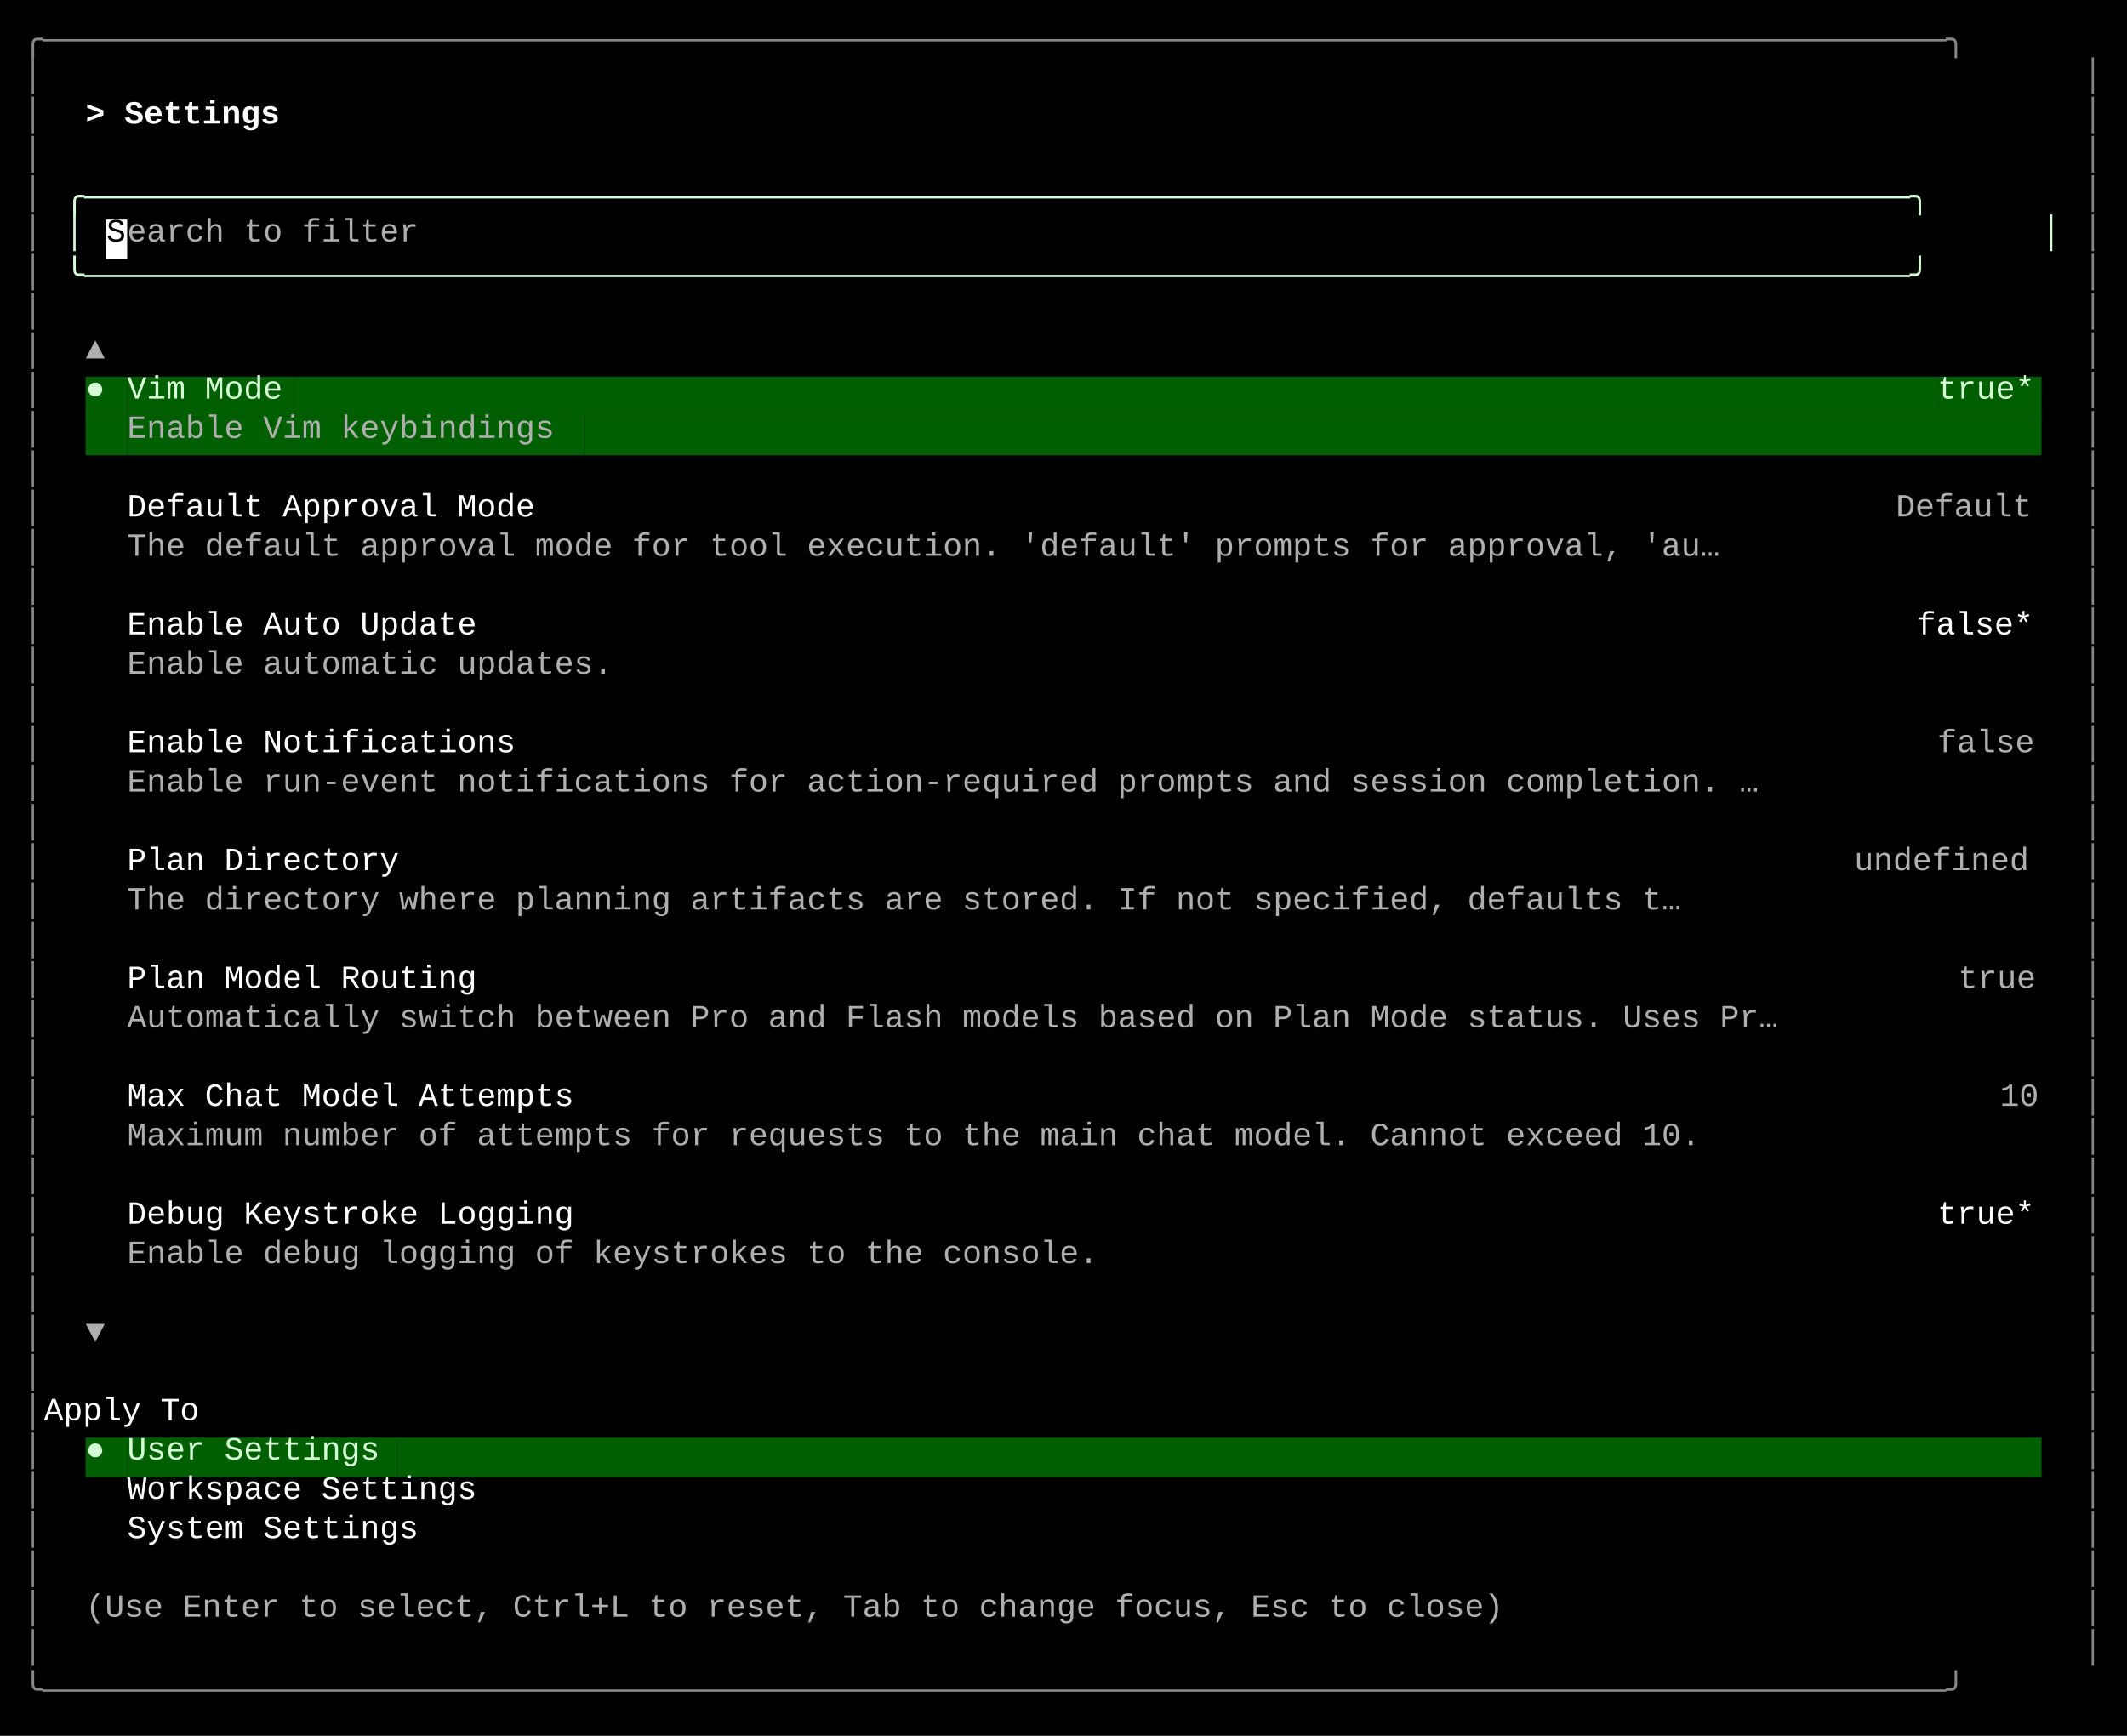
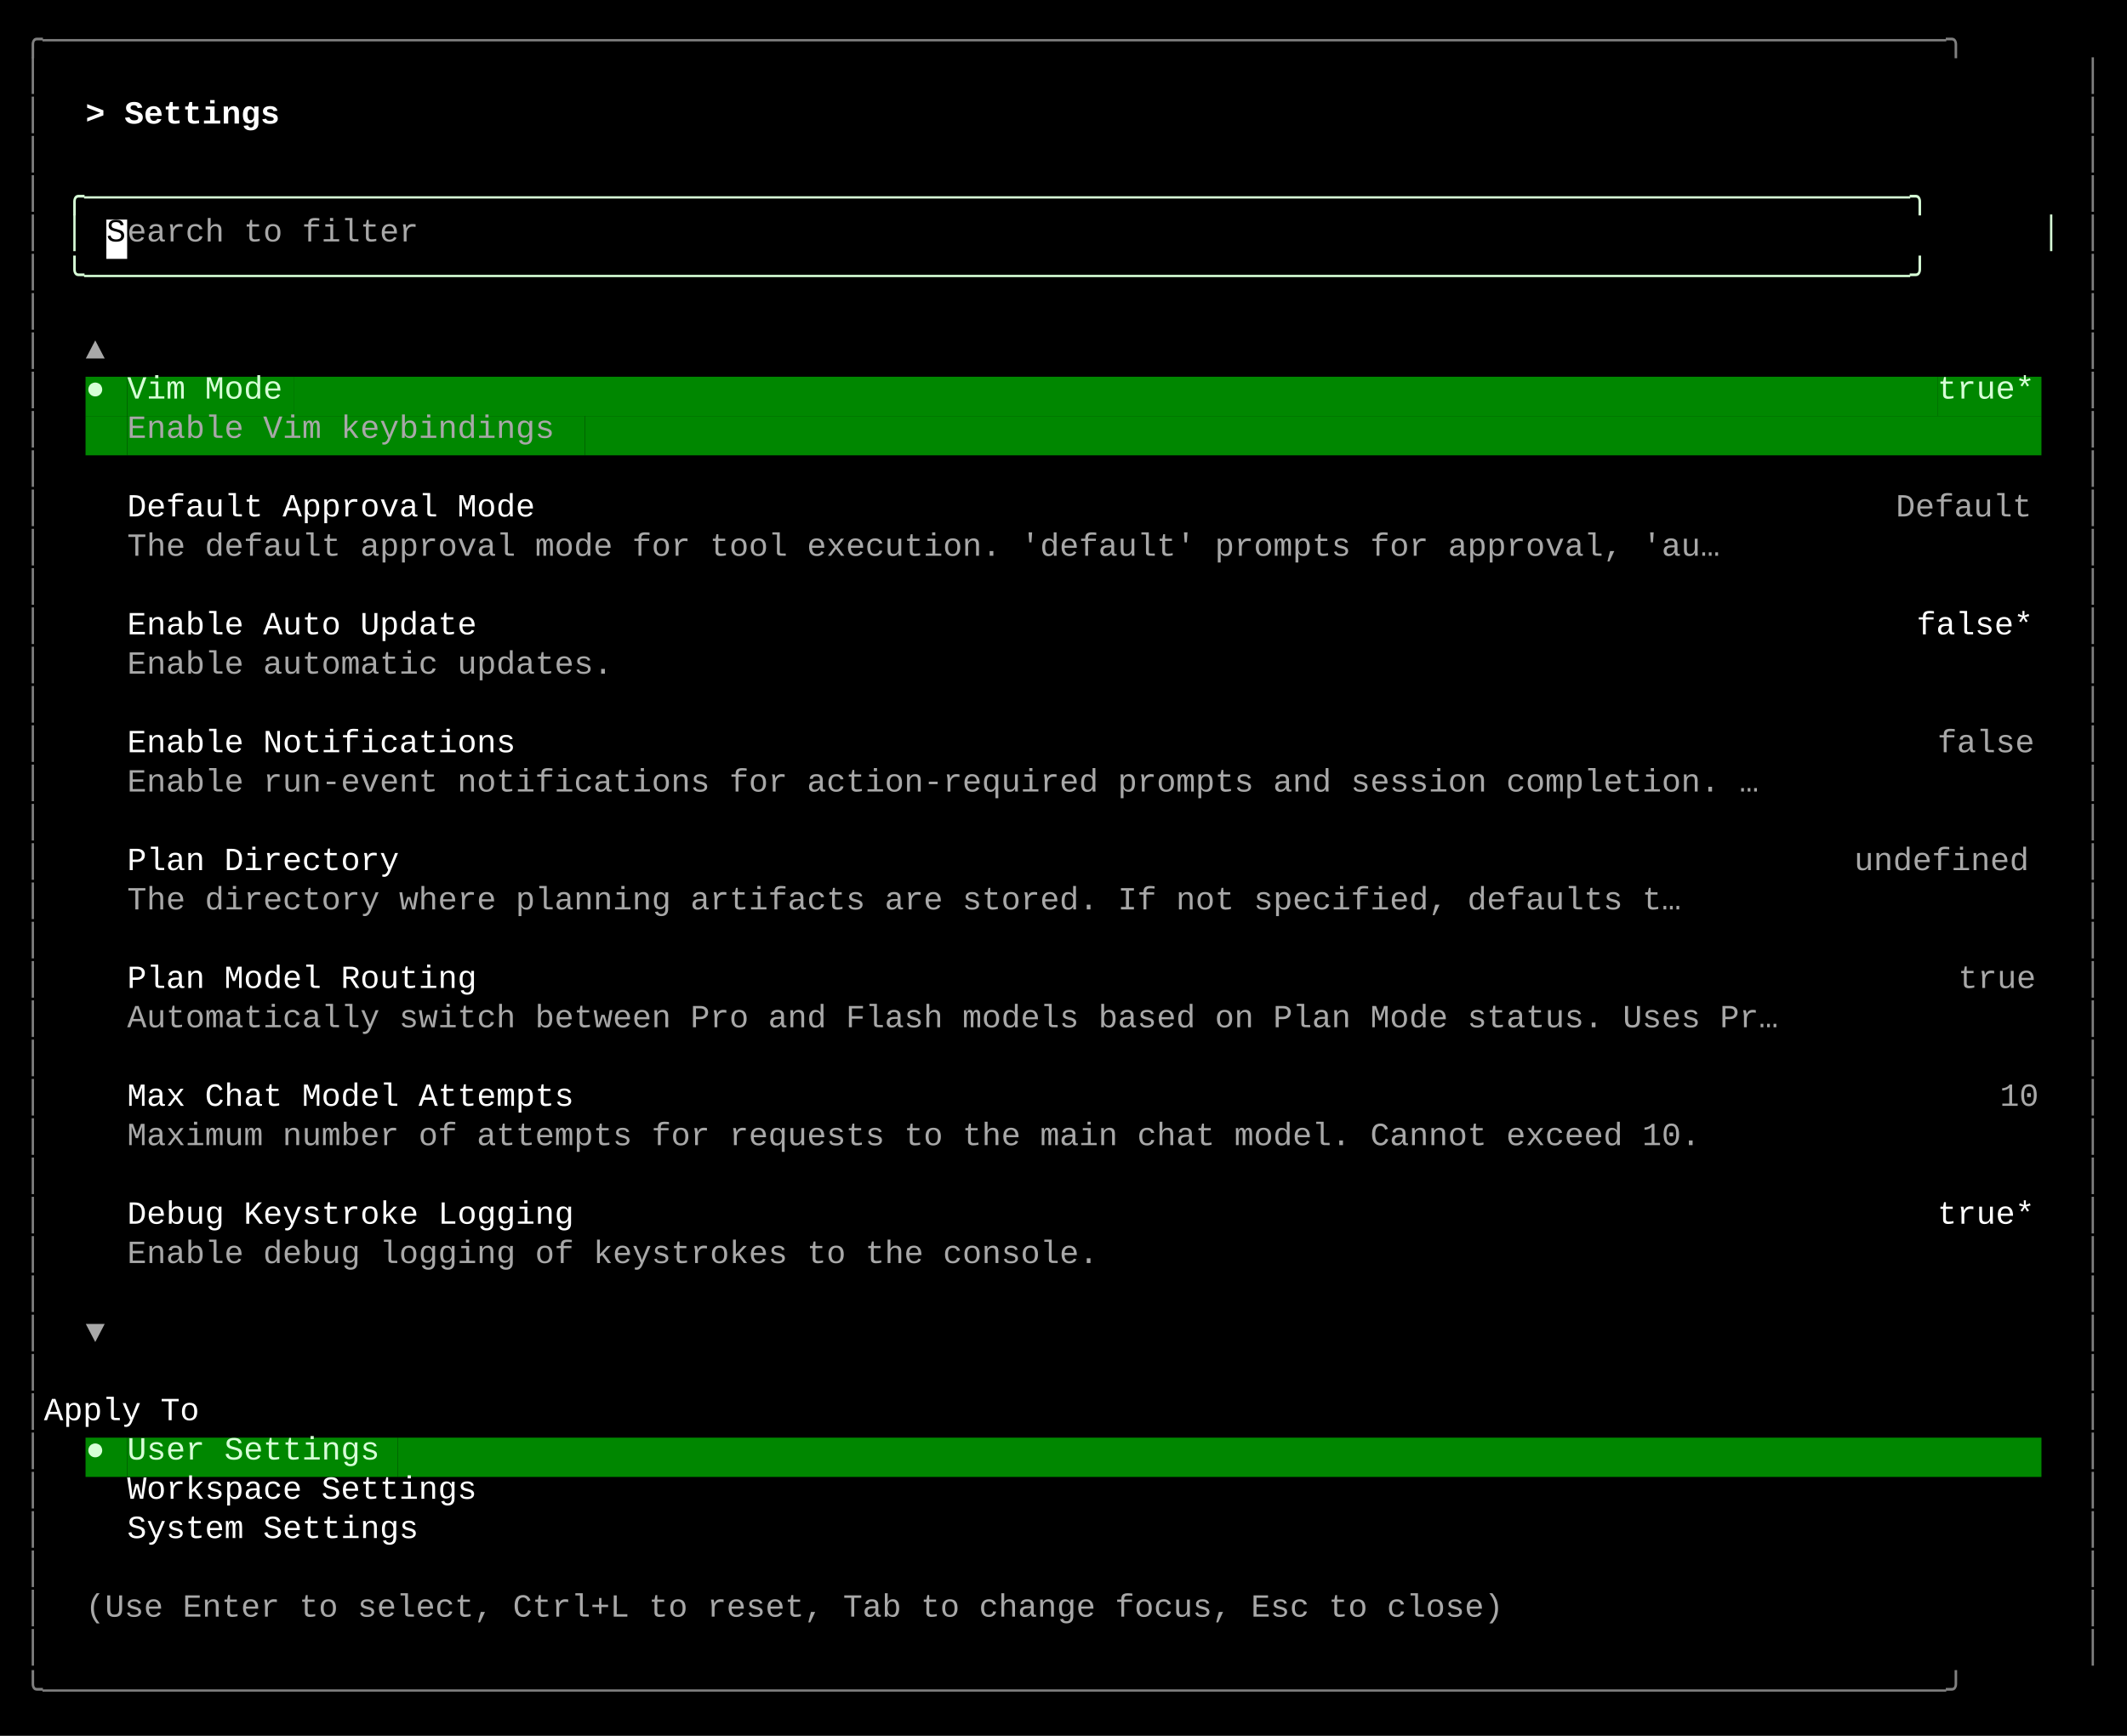
<svg xmlns="http://www.w3.org/2000/svg" width="920" height="751" viewBox="0 0 920 751">
  <style>
    text { font-family: Consolas, "Courier New", monospace; font-size: 14px; dominant-baseline: text-before-edge; white-space: pre; }
  </style>
  <rect width="920" height="751" fill="#000000" />
  <g transform="translate(10, 10)">
-     <text x="0" y="2" fill="#878787" textLength="900" lengthAdjust="spacingAndGlyphs">╭──────────────────────────────────────────────────────────────────────────────────────────────────╮</text>
-     <text x="0" y="19" fill="#878787" textLength="9" lengthAdjust="spacingAndGlyphs">│</text>
-     <text x="891" y="19" fill="#878787" textLength="9" lengthAdjust="spacingAndGlyphs">│</text>
-     <text x="0" y="36" fill="#878787" textLength="9" lengthAdjust="spacingAndGlyphs">│</text>
+     <text x="0" y="2" fill="#808080" textLength="900" lengthAdjust="spacingAndGlyphs">╭──────────────────────────────────────────────────────────────────────────────────────────────────╮</text>
+     <text x="0" y="19" fill="#808080" textLength="9" lengthAdjust="spacingAndGlyphs">│</text>
+     <text x="891" y="19" fill="#808080" textLength="9" lengthAdjust="spacingAndGlyphs">│</text>
+     <text x="0" y="36" fill="#808080" textLength="9" lengthAdjust="spacingAndGlyphs">│</text>
    <text x="27" y="36" fill="#ffffff" textLength="99" lengthAdjust="spacingAndGlyphs" font-weight="bold">&gt; Settings </text>
-     <text x="891" y="36" fill="#878787" textLength="9" lengthAdjust="spacingAndGlyphs">│</text>
-     <text x="0" y="53" fill="#878787" textLength="9" lengthAdjust="spacingAndGlyphs">│</text>
-     <text x="891" y="53" fill="#878787" textLength="9" lengthAdjust="spacingAndGlyphs">│</text>
-     <text x="0" y="70" fill="#878787" textLength="9" lengthAdjust="spacingAndGlyphs">│</text>
+     <text x="891" y="36" fill="#808080" textLength="9" lengthAdjust="spacingAndGlyphs">│</text>
+     <text x="0" y="53" fill="#808080" textLength="9" lengthAdjust="spacingAndGlyphs">│</text>
+     <text x="891" y="53" fill="#808080" textLength="9" lengthAdjust="spacingAndGlyphs">│</text>
+     <text x="0" y="70" fill="#808080" textLength="9" lengthAdjust="spacingAndGlyphs">│</text>
    <text x="18" y="70" fill="#d7ffd7" textLength="864" lengthAdjust="spacingAndGlyphs">╭──────────────────────────────────────────────────────────────────────────────────────────────╮</text>
-     <text x="891" y="70" fill="#878787" textLength="9" lengthAdjust="spacingAndGlyphs">│</text>
-     <text x="0" y="87" fill="#878787" textLength="9" lengthAdjust="spacingAndGlyphs">│</text>
+     <text x="891" y="70" fill="#808080" textLength="9" lengthAdjust="spacingAndGlyphs">│</text>
+     <text x="0" y="87" fill="#808080" textLength="9" lengthAdjust="spacingAndGlyphs">│</text>
    <text x="18" y="87" fill="#d7ffd7" textLength="9" lengthAdjust="spacingAndGlyphs">│</text>
    <rect x="36" y="85" width="9" height="17" fill="#ffffff" />
    <text x="36" y="87" fill="#000000" textLength="9" lengthAdjust="spacingAndGlyphs">S</text>
-     <text x="45" y="87" fill="#afafaf" textLength="135" lengthAdjust="spacingAndGlyphs">earch to filter</text>
+     <text x="45" y="87" fill="#a8a8a8" textLength="135" lengthAdjust="spacingAndGlyphs">earch to filter</text>
    <text x="873" y="87" fill="#d7ffd7" textLength="9" lengthAdjust="spacingAndGlyphs">│</text>
-     <text x="891" y="87" fill="#878787" textLength="9" lengthAdjust="spacingAndGlyphs">│</text>
-     <text x="0" y="104" fill="#878787" textLength="9" lengthAdjust="spacingAndGlyphs">│</text>
+     <text x="891" y="87" fill="#808080" textLength="9" lengthAdjust="spacingAndGlyphs">│</text>
+     <text x="0" y="104" fill="#808080" textLength="9" lengthAdjust="spacingAndGlyphs">│</text>
    <text x="18" y="104" fill="#d7ffd7" textLength="864" lengthAdjust="spacingAndGlyphs">╰──────────────────────────────────────────────────────────────────────────────────────────────╯</text>
-     <text x="891" y="104" fill="#878787" textLength="9" lengthAdjust="spacingAndGlyphs">│</text>
-     <text x="0" y="121" fill="#878787" textLength="9" lengthAdjust="spacingAndGlyphs">│</text>
-     <text x="891" y="121" fill="#878787" textLength="9" lengthAdjust="spacingAndGlyphs">│</text>
-     <text x="0" y="138" fill="#878787" textLength="9" lengthAdjust="spacingAndGlyphs">│</text>
-     <text x="27" y="138" fill="#afafaf" textLength="9" lengthAdjust="spacingAndGlyphs">▲</text>
-     <text x="891" y="138" fill="#878787" textLength="9" lengthAdjust="spacingAndGlyphs">│</text>
-     <text x="0" y="155" fill="#878787" textLength="9" lengthAdjust="spacingAndGlyphs">│</text>
-     <rect x="27" y="153" width="9" height="17" fill="#005f00" />
+     <text x="891" y="104" fill="#808080" textLength="9" lengthAdjust="spacingAndGlyphs">│</text>
+     <text x="0" y="121" fill="#808080" textLength="9" lengthAdjust="spacingAndGlyphs">│</text>
+     <text x="891" y="121" fill="#808080" textLength="9" lengthAdjust="spacingAndGlyphs">│</text>
+     <text x="0" y="138" fill="#808080" textLength="9" lengthAdjust="spacingAndGlyphs">│</text>
+     <text x="27" y="138" fill="#a8a8a8" textLength="9" lengthAdjust="spacingAndGlyphs">▲</text>
+     <text x="891" y="138" fill="#808080" textLength="9" lengthAdjust="spacingAndGlyphs">│</text>
+     <text x="0" y="155" fill="#808080" textLength="9" lengthAdjust="spacingAndGlyphs">│</text>
+     <rect x="27" y="153" width="9" height="17" fill="#008700" />
    <text x="27" y="155" fill="#d7ffd7" textLength="9" lengthAdjust="spacingAndGlyphs">●</text>
-     <rect x="36" y="153" width="9" height="17" fill="#005f00" />
-     <rect x="45" y="153" width="72" height="17" fill="#005f00" />
+     <rect x="36" y="153" width="9" height="17" fill="#008700" />
+     <rect x="45" y="153" width="72" height="17" fill="#008700" />
    <text x="45" y="155" fill="#d7ffd7" textLength="72" lengthAdjust="spacingAndGlyphs">Vim Mode</text>
-     <rect x="117" y="153" width="711" height="17" fill="#005f00" />
-     <rect x="828" y="153" width="45" height="17" fill="#005f00" />
+     <rect x="117" y="153" width="711" height="17" fill="#008700" />
+     <rect x="828" y="153" width="45" height="17" fill="#008700" />
    <text x="828" y="155" fill="#d7ffd7" textLength="45" lengthAdjust="spacingAndGlyphs">true*</text>
-     <text x="891" y="155" fill="#878787" textLength="9" lengthAdjust="spacingAndGlyphs">│</text>
-     <text x="0" y="172" fill="#878787" textLength="9" lengthAdjust="spacingAndGlyphs">│</text>
-     <rect x="27" y="170" width="18" height="17" fill="#005f00" />
-     <rect x="45" y="170" width="198" height="17" fill="#005f00" />
-     <text x="45" y="172" fill="#afafaf" textLength="198" lengthAdjust="spacingAndGlyphs">Enable Vim keybindings</text>
-     <rect x="243" y="170" width="630" height="17" fill="#005f00" />
-     <text x="891" y="172" fill="#878787" textLength="9" lengthAdjust="spacingAndGlyphs">│</text>
-     <text x="0" y="189" fill="#878787" textLength="9" lengthAdjust="spacingAndGlyphs">│</text>
-     <text x="891" y="189" fill="#878787" textLength="9" lengthAdjust="spacingAndGlyphs">│</text>
-     <text x="0" y="206" fill="#878787" textLength="9" lengthAdjust="spacingAndGlyphs">│</text>
+     <text x="891" y="155" fill="#808080" textLength="9" lengthAdjust="spacingAndGlyphs">│</text>
+     <text x="0" y="172" fill="#808080" textLength="9" lengthAdjust="spacingAndGlyphs">│</text>
+     <rect x="27" y="170" width="18" height="17" fill="#008700" />
+     <rect x="45" y="170" width="198" height="17" fill="#008700" />
+     <text x="45" y="172" fill="#a8a8a8" textLength="198" lengthAdjust="spacingAndGlyphs">Enable Vim keybindings</text>
+     <rect x="243" y="170" width="630" height="17" fill="#008700" />
+     <text x="891" y="172" fill="#808080" textLength="9" lengthAdjust="spacingAndGlyphs">│</text>
+     <text x="0" y="189" fill="#808080" textLength="9" lengthAdjust="spacingAndGlyphs">│</text>
+     <text x="891" y="189" fill="#808080" textLength="9" lengthAdjust="spacingAndGlyphs">│</text>
+     <text x="0" y="206" fill="#808080" textLength="9" lengthAdjust="spacingAndGlyphs">│</text>
    <text x="45" y="206" fill="#ffffff" textLength="189" lengthAdjust="spacingAndGlyphs">Default Approval Mode</text>
-     <text x="810" y="206" fill="#afafaf" textLength="63" lengthAdjust="spacingAndGlyphs">Default</text>
-     <text x="891" y="206" fill="#878787" textLength="9" lengthAdjust="spacingAndGlyphs">│</text>
-     <text x="0" y="223" fill="#878787" textLength="9" lengthAdjust="spacingAndGlyphs">│</text>
-     <text x="45" y="223" fill="#afafaf" textLength="738" lengthAdjust="spacingAndGlyphs">The default approval mode for tool execution. 'default' prompts for approval, 'au…</text>
-     <text x="891" y="223" fill="#878787" textLength="9" lengthAdjust="spacingAndGlyphs">│</text>
-     <text x="0" y="240" fill="#878787" textLength="9" lengthAdjust="spacingAndGlyphs">│</text>
-     <text x="891" y="240" fill="#878787" textLength="9" lengthAdjust="spacingAndGlyphs">│</text>
-     <text x="0" y="257" fill="#878787" textLength="9" lengthAdjust="spacingAndGlyphs">│</text>
+     <text x="810" y="206" fill="#a8a8a8" textLength="63" lengthAdjust="spacingAndGlyphs">Default</text>
+     <text x="891" y="206" fill="#808080" textLength="9" lengthAdjust="spacingAndGlyphs">│</text>
+     <text x="0" y="223" fill="#808080" textLength="9" lengthAdjust="spacingAndGlyphs">│</text>
+     <text x="45" y="223" fill="#a8a8a8" textLength="738" lengthAdjust="spacingAndGlyphs">The default approval mode for tool execution. 'default' prompts for approval, 'au…</text>
+     <text x="891" y="223" fill="#808080" textLength="9" lengthAdjust="spacingAndGlyphs">│</text>
+     <text x="0" y="240" fill="#808080" textLength="9" lengthAdjust="spacingAndGlyphs">│</text>
+     <text x="891" y="240" fill="#808080" textLength="9" lengthAdjust="spacingAndGlyphs">│</text>
+     <text x="0" y="257" fill="#808080" textLength="9" lengthAdjust="spacingAndGlyphs">│</text>
    <text x="45" y="257" fill="#ffffff" textLength="162" lengthAdjust="spacingAndGlyphs">Enable Auto Update</text>
    <text x="819" y="257" fill="#ffffff" textLength="54" lengthAdjust="spacingAndGlyphs">false*</text>
-     <text x="891" y="257" fill="#878787" textLength="9" lengthAdjust="spacingAndGlyphs">│</text>
-     <text x="0" y="274" fill="#878787" textLength="9" lengthAdjust="spacingAndGlyphs">│</text>
-     <text x="45" y="274" fill="#afafaf" textLength="225" lengthAdjust="spacingAndGlyphs">Enable automatic updates.</text>
-     <text x="891" y="274" fill="#878787" textLength="9" lengthAdjust="spacingAndGlyphs">│</text>
-     <text x="0" y="291" fill="#878787" textLength="9" lengthAdjust="spacingAndGlyphs">│</text>
-     <text x="891" y="291" fill="#878787" textLength="9" lengthAdjust="spacingAndGlyphs">│</text>
-     <text x="0" y="308" fill="#878787" textLength="9" lengthAdjust="spacingAndGlyphs">│</text>
+     <text x="891" y="257" fill="#808080" textLength="9" lengthAdjust="spacingAndGlyphs">│</text>
+     <text x="0" y="274" fill="#808080" textLength="9" lengthAdjust="spacingAndGlyphs">│</text>
+     <text x="45" y="274" fill="#a8a8a8" textLength="225" lengthAdjust="spacingAndGlyphs">Enable automatic updates.</text>
+     <text x="891" y="274" fill="#808080" textLength="9" lengthAdjust="spacingAndGlyphs">│</text>
+     <text x="0" y="291" fill="#808080" textLength="9" lengthAdjust="spacingAndGlyphs">│</text>
+     <text x="891" y="291" fill="#808080" textLength="9" lengthAdjust="spacingAndGlyphs">│</text>
+     <text x="0" y="308" fill="#808080" textLength="9" lengthAdjust="spacingAndGlyphs">│</text>
    <text x="45" y="308" fill="#ffffff" textLength="180" lengthAdjust="spacingAndGlyphs">Enable Notifications</text>
-     <text x="828" y="308" fill="#afafaf" textLength="45" lengthAdjust="spacingAndGlyphs">false</text>
-     <text x="891" y="308" fill="#878787" textLength="9" lengthAdjust="spacingAndGlyphs">│</text>
-     <text x="0" y="325" fill="#878787" textLength="9" lengthAdjust="spacingAndGlyphs">│</text>
-     <text x="45" y="325" fill="#afafaf" textLength="756" lengthAdjust="spacingAndGlyphs">Enable run-event notifications for action-required prompts and session completion. …</text>
-     <text x="891" y="325" fill="#878787" textLength="9" lengthAdjust="spacingAndGlyphs">│</text>
-     <text x="0" y="342" fill="#878787" textLength="9" lengthAdjust="spacingAndGlyphs">│</text>
-     <text x="891" y="342" fill="#878787" textLength="9" lengthAdjust="spacingAndGlyphs">│</text>
-     <text x="0" y="359" fill="#878787" textLength="9" lengthAdjust="spacingAndGlyphs">│</text>
+     <text x="828" y="308" fill="#a8a8a8" textLength="45" lengthAdjust="spacingAndGlyphs">false</text>
+     <text x="891" y="308" fill="#808080" textLength="9" lengthAdjust="spacingAndGlyphs">│</text>
+     <text x="0" y="325" fill="#808080" textLength="9" lengthAdjust="spacingAndGlyphs">│</text>
+     <text x="45" y="325" fill="#a8a8a8" textLength="756" lengthAdjust="spacingAndGlyphs">Enable run-event notifications for action-required prompts and session completion. …</text>
+     <text x="891" y="325" fill="#808080" textLength="9" lengthAdjust="spacingAndGlyphs">│</text>
+     <text x="0" y="342" fill="#808080" textLength="9" lengthAdjust="spacingAndGlyphs">│</text>
+     <text x="891" y="342" fill="#808080" textLength="9" lengthAdjust="spacingAndGlyphs">│</text>
+     <text x="0" y="359" fill="#808080" textLength="9" lengthAdjust="spacingAndGlyphs">│</text>
    <text x="45" y="359" fill="#ffffff" textLength="126" lengthAdjust="spacingAndGlyphs">Plan Directory</text>
-     <text x="792" y="359" fill="#afafaf" textLength="81" lengthAdjust="spacingAndGlyphs">undefined</text>
-     <text x="891" y="359" fill="#878787" textLength="9" lengthAdjust="spacingAndGlyphs">│</text>
-     <text x="0" y="376" fill="#878787" textLength="9" lengthAdjust="spacingAndGlyphs">│</text>
-     <text x="45" y="376" fill="#afafaf" textLength="720" lengthAdjust="spacingAndGlyphs">The directory where planning artifacts are stored. If not specified, defaults t…</text>
-     <text x="891" y="376" fill="#878787" textLength="9" lengthAdjust="spacingAndGlyphs">│</text>
-     <text x="0" y="393" fill="#878787" textLength="9" lengthAdjust="spacingAndGlyphs">│</text>
-     <text x="891" y="393" fill="#878787" textLength="9" lengthAdjust="spacingAndGlyphs">│</text>
-     <text x="0" y="410" fill="#878787" textLength="9" lengthAdjust="spacingAndGlyphs">│</text>
+     <text x="792" y="359" fill="#a8a8a8" textLength="81" lengthAdjust="spacingAndGlyphs">undefined</text>
+     <text x="891" y="359" fill="#808080" textLength="9" lengthAdjust="spacingAndGlyphs">│</text>
+     <text x="0" y="376" fill="#808080" textLength="9" lengthAdjust="spacingAndGlyphs">│</text>
+     <text x="45" y="376" fill="#a8a8a8" textLength="720" lengthAdjust="spacingAndGlyphs">The directory where planning artifacts are stored. If not specified, defaults t…</text>
+     <text x="891" y="376" fill="#808080" textLength="9" lengthAdjust="spacingAndGlyphs">│</text>
+     <text x="0" y="393" fill="#808080" textLength="9" lengthAdjust="spacingAndGlyphs">│</text>
+     <text x="891" y="393" fill="#808080" textLength="9" lengthAdjust="spacingAndGlyphs">│</text>
+     <text x="0" y="410" fill="#808080" textLength="9" lengthAdjust="spacingAndGlyphs">│</text>
    <text x="45" y="410" fill="#ffffff" textLength="162" lengthAdjust="spacingAndGlyphs">Plan Model Routing</text>
-     <text x="837" y="410" fill="#afafaf" textLength="36" lengthAdjust="spacingAndGlyphs">true</text>
-     <text x="891" y="410" fill="#878787" textLength="9" lengthAdjust="spacingAndGlyphs">│</text>
-     <text x="0" y="427" fill="#878787" textLength="9" lengthAdjust="spacingAndGlyphs">│</text>
-     <text x="45" y="427" fill="#afafaf" textLength="765" lengthAdjust="spacingAndGlyphs">Automatically switch between Pro and Flash models based on Plan Mode status. Uses Pr…</text>
-     <text x="891" y="427" fill="#878787" textLength="9" lengthAdjust="spacingAndGlyphs">│</text>
-     <text x="0" y="444" fill="#878787" textLength="9" lengthAdjust="spacingAndGlyphs">│</text>
-     <text x="891" y="444" fill="#878787" textLength="9" lengthAdjust="spacingAndGlyphs">│</text>
-     <text x="0" y="461" fill="#878787" textLength="9" lengthAdjust="spacingAndGlyphs">│</text>
+     <text x="837" y="410" fill="#a8a8a8" textLength="36" lengthAdjust="spacingAndGlyphs">true</text>
+     <text x="891" y="410" fill="#808080" textLength="9" lengthAdjust="spacingAndGlyphs">│</text>
+     <text x="0" y="427" fill="#808080" textLength="9" lengthAdjust="spacingAndGlyphs">│</text>
+     <text x="45" y="427" fill="#a8a8a8" textLength="765" lengthAdjust="spacingAndGlyphs">Automatically switch between Pro and Flash models based on Plan Mode status. Uses Pr…</text>
+     <text x="891" y="427" fill="#808080" textLength="9" lengthAdjust="spacingAndGlyphs">│</text>
+     <text x="0" y="444" fill="#808080" textLength="9" lengthAdjust="spacingAndGlyphs">│</text>
+     <text x="891" y="444" fill="#808080" textLength="9" lengthAdjust="spacingAndGlyphs">│</text>
+     <text x="0" y="461" fill="#808080" textLength="9" lengthAdjust="spacingAndGlyphs">│</text>
    <text x="45" y="461" fill="#ffffff" textLength="207" lengthAdjust="spacingAndGlyphs">Max Chat Model Attempts</text>
-     <text x="855" y="461" fill="#afafaf" textLength="18" lengthAdjust="spacingAndGlyphs">10</text>
-     <text x="891" y="461" fill="#878787" textLength="9" lengthAdjust="spacingAndGlyphs">│</text>
-     <text x="0" y="478" fill="#878787" textLength="9" lengthAdjust="spacingAndGlyphs">│</text>
-     <text x="45" y="478" fill="#afafaf" textLength="729" lengthAdjust="spacingAndGlyphs">Maximum number of attempts for requests to the main chat model. Cannot exceed 10.</text>
-     <text x="891" y="478" fill="#878787" textLength="9" lengthAdjust="spacingAndGlyphs">│</text>
-     <text x="0" y="495" fill="#878787" textLength="9" lengthAdjust="spacingAndGlyphs">│</text>
-     <text x="891" y="495" fill="#878787" textLength="9" lengthAdjust="spacingAndGlyphs">│</text>
-     <text x="0" y="512" fill="#878787" textLength="9" lengthAdjust="spacingAndGlyphs">│</text>
+     <text x="855" y="461" fill="#a8a8a8" textLength="18" lengthAdjust="spacingAndGlyphs">10</text>
+     <text x="891" y="461" fill="#808080" textLength="9" lengthAdjust="spacingAndGlyphs">│</text>
+     <text x="0" y="478" fill="#808080" textLength="9" lengthAdjust="spacingAndGlyphs">│</text>
+     <text x="45" y="478" fill="#a8a8a8" textLength="729" lengthAdjust="spacingAndGlyphs">Maximum number of attempts for requests to the main chat model. Cannot exceed 10.</text>
+     <text x="891" y="478" fill="#808080" textLength="9" lengthAdjust="spacingAndGlyphs">│</text>
+     <text x="0" y="495" fill="#808080" textLength="9" lengthAdjust="spacingAndGlyphs">│</text>
+     <text x="891" y="495" fill="#808080" textLength="9" lengthAdjust="spacingAndGlyphs">│</text>
+     <text x="0" y="512" fill="#808080" textLength="9" lengthAdjust="spacingAndGlyphs">│</text>
    <text x="45" y="512" fill="#ffffff" textLength="207" lengthAdjust="spacingAndGlyphs">Debug Keystroke Logging</text>
    <text x="828" y="512" fill="#ffffff" textLength="45" lengthAdjust="spacingAndGlyphs">true*</text>
-     <text x="891" y="512" fill="#878787" textLength="9" lengthAdjust="spacingAndGlyphs">│</text>
-     <text x="0" y="529" fill="#878787" textLength="9" lengthAdjust="spacingAndGlyphs">│</text>
-     <text x="45" y="529" fill="#afafaf" textLength="450" lengthAdjust="spacingAndGlyphs">Enable debug logging of keystrokes to the console.</text>
-     <text x="891" y="529" fill="#878787" textLength="9" lengthAdjust="spacingAndGlyphs">│</text>
-     <text x="0" y="546" fill="#878787" textLength="9" lengthAdjust="spacingAndGlyphs">│</text>
-     <text x="891" y="546" fill="#878787" textLength="9" lengthAdjust="spacingAndGlyphs">│</text>
-     <text x="0" y="563" fill="#878787" textLength="9" lengthAdjust="spacingAndGlyphs">│</text>
-     <text x="27" y="563" fill="#afafaf" textLength="9" lengthAdjust="spacingAndGlyphs">▼</text>
-     <text x="891" y="563" fill="#878787" textLength="9" lengthAdjust="spacingAndGlyphs">│</text>
-     <text x="0" y="580" fill="#878787" textLength="9" lengthAdjust="spacingAndGlyphs">│</text>
-     <text x="891" y="580" fill="#878787" textLength="9" lengthAdjust="spacingAndGlyphs">│</text>
-     <text x="0" y="597" fill="#878787" textLength="9" lengthAdjust="spacingAndGlyphs">│</text>
+     <text x="891" y="512" fill="#808080" textLength="9" lengthAdjust="spacingAndGlyphs">│</text>
+     <text x="0" y="529" fill="#808080" textLength="9" lengthAdjust="spacingAndGlyphs">│</text>
+     <text x="45" y="529" fill="#a8a8a8" textLength="450" lengthAdjust="spacingAndGlyphs">Enable debug logging of keystrokes to the console.</text>
+     <text x="891" y="529" fill="#808080" textLength="9" lengthAdjust="spacingAndGlyphs">│</text>
+     <text x="0" y="546" fill="#808080" textLength="9" lengthAdjust="spacingAndGlyphs">│</text>
+     <text x="891" y="546" fill="#808080" textLength="9" lengthAdjust="spacingAndGlyphs">│</text>
+     <text x="0" y="563" fill="#808080" textLength="9" lengthAdjust="spacingAndGlyphs">│</text>
+     <text x="27" y="563" fill="#a8a8a8" textLength="9" lengthAdjust="spacingAndGlyphs">▼</text>
+     <text x="891" y="563" fill="#808080" textLength="9" lengthAdjust="spacingAndGlyphs">│</text>
+     <text x="0" y="580" fill="#808080" textLength="9" lengthAdjust="spacingAndGlyphs">│</text>
+     <text x="891" y="580" fill="#808080" textLength="9" lengthAdjust="spacingAndGlyphs">│</text>
+     <text x="0" y="597" fill="#808080" textLength="9" lengthAdjust="spacingAndGlyphs">│</text>
    <text x="9" y="597" fill="#ffffff" textLength="882" lengthAdjust="spacingAndGlyphs">    Apply To                                                                                      </text>
-     <text x="891" y="597" fill="#878787" textLength="9" lengthAdjust="spacingAndGlyphs">│</text>
-     <text x="0" y="614" fill="#878787" textLength="9" lengthAdjust="spacingAndGlyphs">│</text>
-     <rect x="27" y="612" width="9" height="17" fill="#005f00" />
+     <text x="891" y="597" fill="#808080" textLength="9" lengthAdjust="spacingAndGlyphs">│</text>
+     <text x="0" y="614" fill="#808080" textLength="9" lengthAdjust="spacingAndGlyphs">│</text>
+     <rect x="27" y="612" width="9" height="17" fill="#008700" />
    <text x="27" y="614" fill="#d7ffd7" textLength="9" lengthAdjust="spacingAndGlyphs">●</text>
-     <rect x="36" y="612" width="9" height="17" fill="#005f00" />
-     <rect x="45" y="612" width="117" height="17" fill="#005f00" />
+     <rect x="36" y="612" width="9" height="17" fill="#008700" />
+     <rect x="45" y="612" width="117" height="17" fill="#008700" />
    <text x="45" y="614" fill="#d7ffd7" textLength="117" lengthAdjust="spacingAndGlyphs">User Settings</text>
-     <rect x="162" y="612" width="711" height="17" fill="#005f00" />
-     <text x="891" y="614" fill="#878787" textLength="9" lengthAdjust="spacingAndGlyphs">│</text>
-     <text x="0" y="631" fill="#878787" textLength="9" lengthAdjust="spacingAndGlyphs">│</text>
+     <rect x="162" y="612" width="711" height="17" fill="#008700" />
+     <text x="891" y="614" fill="#808080" textLength="9" lengthAdjust="spacingAndGlyphs">│</text>
+     <text x="0" y="631" fill="#808080" textLength="9" lengthAdjust="spacingAndGlyphs">│</text>
    <text x="45" y="631" fill="#ffffff" textLength="162" lengthAdjust="spacingAndGlyphs">Workspace Settings</text>
-     <text x="891" y="631" fill="#878787" textLength="9" lengthAdjust="spacingAndGlyphs">│</text>
-     <text x="0" y="648" fill="#878787" textLength="9" lengthAdjust="spacingAndGlyphs">│</text>
+     <text x="891" y="631" fill="#808080" textLength="9" lengthAdjust="spacingAndGlyphs">│</text>
+     <text x="0" y="648" fill="#808080" textLength="9" lengthAdjust="spacingAndGlyphs">│</text>
    <text x="45" y="648" fill="#ffffff" textLength="135" lengthAdjust="spacingAndGlyphs">System Settings</text>
-     <text x="891" y="648" fill="#878787" textLength="9" lengthAdjust="spacingAndGlyphs">│</text>
-     <text x="0" y="665" fill="#878787" textLength="9" lengthAdjust="spacingAndGlyphs">│</text>
-     <text x="891" y="665" fill="#878787" textLength="9" lengthAdjust="spacingAndGlyphs">│</text>
-     <text x="0" y="682" fill="#878787" textLength="9" lengthAdjust="spacingAndGlyphs">│</text>
-     <text x="27" y="682" fill="#afafaf" textLength="657" lengthAdjust="spacingAndGlyphs">(Use Enter to select, Ctrl+L to reset, Tab to change focus, Esc to close)</text>
-     <text x="891" y="682" fill="#878787" textLength="9" lengthAdjust="spacingAndGlyphs">│</text>
-     <text x="0" y="699" fill="#878787" textLength="9" lengthAdjust="spacingAndGlyphs">│</text>
-     <text x="891" y="699" fill="#878787" textLength="9" lengthAdjust="spacingAndGlyphs">│</text>
-     <text x="0" y="716" fill="#878787" textLength="900" lengthAdjust="spacingAndGlyphs">╰──────────────────────────────────────────────────────────────────────────────────────────────────╯</text>
+     <text x="891" y="648" fill="#808080" textLength="9" lengthAdjust="spacingAndGlyphs">│</text>
+     <text x="0" y="665" fill="#808080" textLength="9" lengthAdjust="spacingAndGlyphs">│</text>
+     <text x="891" y="665" fill="#808080" textLength="9" lengthAdjust="spacingAndGlyphs">│</text>
+     <text x="0" y="682" fill="#808080" textLength="9" lengthAdjust="spacingAndGlyphs">│</text>
+     <text x="27" y="682" fill="#a8a8a8" textLength="657" lengthAdjust="spacingAndGlyphs">(Use Enter to select, Ctrl+L to reset, Tab to change focus, Esc to close)</text>
+     <text x="891" y="682" fill="#808080" textLength="9" lengthAdjust="spacingAndGlyphs">│</text>
+     <text x="0" y="699" fill="#808080" textLength="9" lengthAdjust="spacingAndGlyphs">│</text>
+     <text x="891" y="699" fill="#808080" textLength="9" lengthAdjust="spacingAndGlyphs">│</text>
+     <text x="0" y="716" fill="#808080" textLength="900" lengthAdjust="spacingAndGlyphs">╰──────────────────────────────────────────────────────────────────────────────────────────────────╯</text>
  </g>
</svg>
